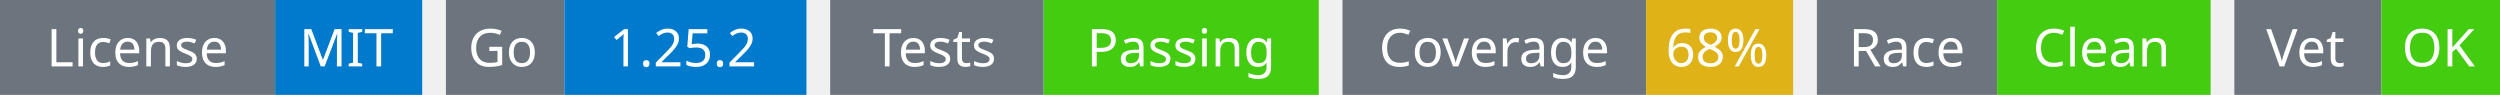
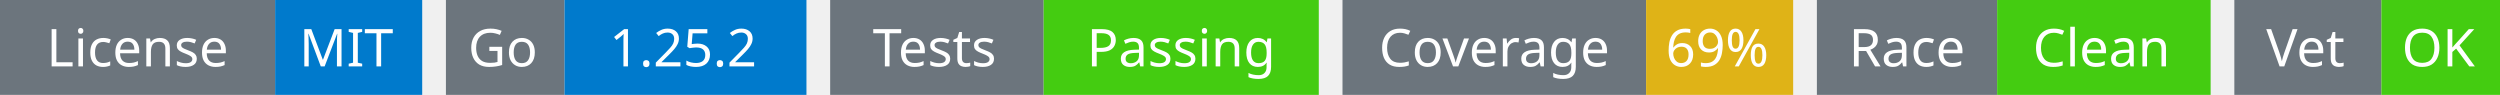
<svg xmlns="http://www.w3.org/2000/svg" width="527" height="20" viewBox="0 0 527 20">
  <g transform="translate(0, 0)">
    <rect x="0" y="0" width="58" height="20" fill="#6c757d" />
    <rect x="58" y="0" width="31" height="20" fill="#007acc" />
    <text x="29" y="14" text-anchor="middle" font-family="sans-serif" font-size="11" fill="white">License</text>
    <text x="73" y="14" text-anchor="middle" font-family="sans-serif" font-size="11" fill="white">MIT</text>
  </g>
  <g transform="translate(94, 0)">
    <rect x="0" y="0" width="25" height="20" fill="#6c757d" />
    <rect x="25" y="0" width="51" height="20" fill="#007acc" />
    <text x="12" y="14" text-anchor="middle" font-family="sans-serif" font-size="11" fill="white">Go</text>
    <text x="50" y="14" text-anchor="middle" font-family="sans-serif" font-size="11" fill="white">1.25.2</text>
  </g>
  <g transform="translate(175, 0)">
    <rect x="0" y="0" width="45" height="20" fill="#6c757d" />
    <rect x="45" y="0" width="58" height="20" fill="#4c1" />
    <text x="22" y="14" text-anchor="middle" font-family="sans-serif" font-size="11" fill="white">Tests</text>
    <text x="74" y="14" text-anchor="middle" font-family="sans-serif" font-size="11" fill="white">Passing</text>
  </g>
  <g transform="translate(283, 0)">
    <rect x="0" y="0" width="64" height="20" fill="#6c757d" />
    <rect x="64" y="0" width="31" height="20" fill="#dfb317" />
    <text x="32" y="14" text-anchor="middle" font-family="sans-serif" font-size="11" fill="white">Coverage</text>
-     <text x="79" y="14" text-anchor="middle" font-family="sans-serif" font-size="11" fill="white">68%</text>
+     <text x="79" y="14" text-anchor="middle" font-family="sans-serif" font-size="11" fill="white">69%</text>
  </g>
  <g transform="translate(383, 0)">
    <rect x="0" y="0" width="38" height="20" fill="#6c757d" />
    <rect x="38" y="0" width="45" height="20" fill="#4c1" />
    <text x="19" y="14" text-anchor="middle" font-family="sans-serif" font-size="11" fill="white">Race</text>
    <text x="60" y="14" text-anchor="middle" font-family="sans-serif" font-size="11" fill="white">Clean</text>
  </g>
  <g transform="translate(471, 0)">
    <rect x="0" y="0" width="31" height="20" fill="#6c757d" />
    <rect x="31" y="0" width="25" height="20" fill="#4c1" />
    <text x="15" y="14" text-anchor="middle" font-family="sans-serif" font-size="11" fill="white">Vet</text>
    <text x="43" y="14" text-anchor="middle" font-family="sans-serif" font-size="11" fill="white">OK</text>
  </g>
</svg>
